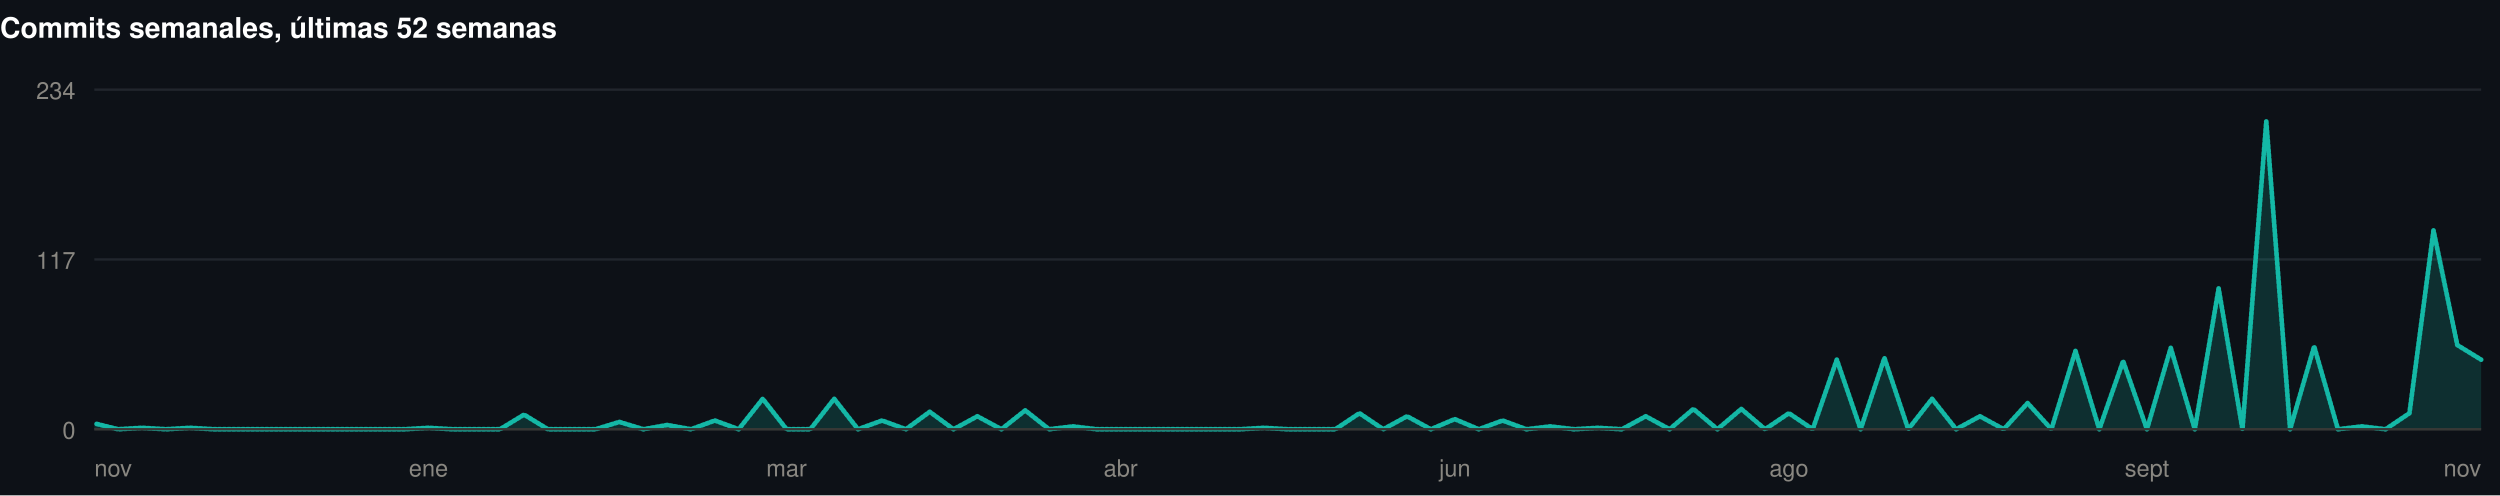
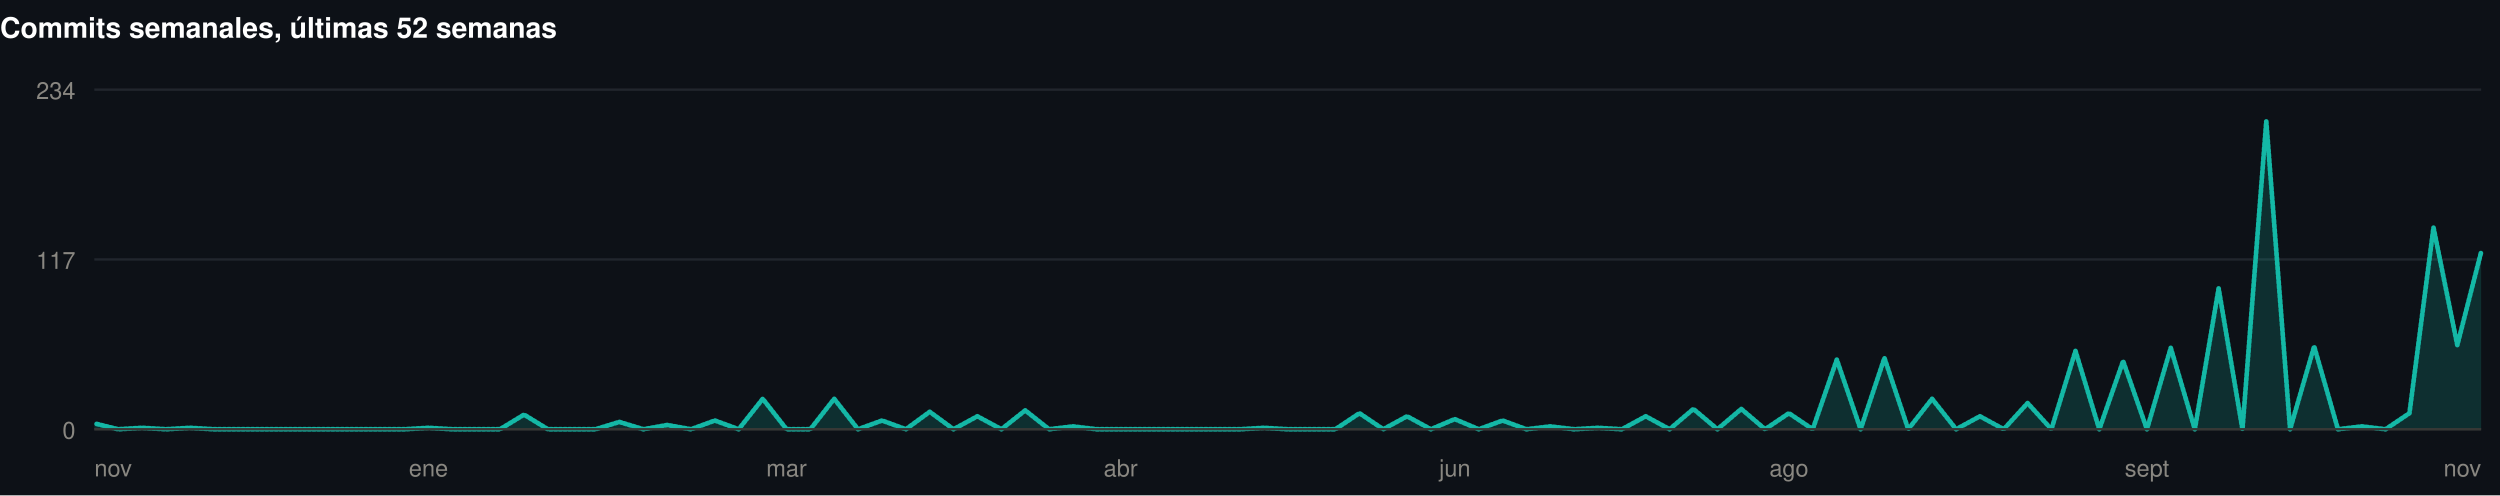
<svg xmlns="http://www.w3.org/2000/svg" width="1060" height="210" viewBox="0 0 1060 210" role="img">
  <rect width="1060" height="210" fill="#0d1117" />
  <style>
@keyframes grow{from{transform:scaleX(0)}}
@keyframes rise{from{opacity:0;transform:translateY(9px)}}
@keyframes fade{from{opacity:0}}
@keyframes draw{to{stroke-dashoffset:0}}
.bar{transform-box:fill-box;transform-origin:left center;animation:grow .9s cubic-bezier(.22,1,.36,1) var(--d,0s) both}
.rise{animation:rise .7s cubic-bezier(.22,1,.36,1) var(--d,0s) both}
.fade{animation:fade .8s ease-out var(--d,0s) both}
.draw{animation:draw 1.7s ease-out .1s both}
@media (prefers-reduced-motion:reduce){
.bar,.rise,.fade,.draw{animation:none;transform:none;opacity:1;stroke-dashoffset:0}
}
</style>
  <g>
    <text x="0" y="16" font-family="-apple-system,BlinkMacSystemFont,'Segoe UI',Helvetica,Arial,sans-serif" font-size="12" font-weight="700" fill="#ffffff" text-anchor="start">Commits semanales, últimas 52 semanas</text>
    <line x1="40" y1="182" x2="1052" y2="182" stroke="#21262d" stroke-width="1" />
    <text x="32" y="186" font-family="-apple-system,BlinkMacSystemFont,'Segoe UI',Helvetica,Arial,sans-serif" font-size="10" font-weight="400" fill="#898781" text-anchor="end">0</text>
    <line x1="40" y1="110" x2="1052" y2="110" stroke="#21262d" stroke-width="1" />
    <text x="32" y="114" font-family="-apple-system,BlinkMacSystemFont,'Segoe UI',Helvetica,Arial,sans-serif" font-size="10" font-weight="400" fill="#898781" text-anchor="end">117</text>
    <line x1="40" y1="38" x2="1052" y2="38" stroke="#21262d" stroke-width="1" />
    <text x="32" y="42" font-family="-apple-system,BlinkMacSystemFont,'Segoe UI',Helvetica,Arial,sans-serif" font-size="10" font-weight="400" fill="#898781" text-anchor="end">234</text>
-     <path class="fade" style="--d:.5s" d="M40.0,179.5L50.1,182.0L60.2,181.4L70.4,182.0L80.5,181.4L90.6,182.0L100.7,182.0L110.8,182.0L121.0,182.0L131.1,182.0L141.2,182.0L151.3,182.0L161.4,182.0L171.6,182.0L181.7,181.4L191.8,182.0L201.9,182.0L212.0,182.0L222.2,175.8L232.3,182.0L242.4,182.0L252.5,182.0L262.6,178.9L272.8,182.0L282.9,180.2L293.0,182.0L303.1,178.3L313.2,182.0L323.4,169.1L333.5,182.0L343.6,182.0L353.7,169.1L363.8,182.0L374.0,178.3L384.1,182.0L394.2,174.6L404.3,182.0L414.4,176.5L424.6,182.0L434.7,174.0L444.8,182.0L454.9,180.8L465.0,182.0L475.2,182.0L485.3,182.0L495.4,182.0L505.5,182.0L515.6,182.0L525.8,182.0L535.9,181.4L546.0,182.0L556.1,182.0L566.2,182.0L576.4,175.2L586.5,182.0L596.6,176.5L606.7,182.0L616.8,177.7L627.0,182.0L637.1,178.3L647.2,182.0L657.3,180.8L667.4,182.0L677.6,181.4L687.7,182.0L697.8,176.5L707.9,182.0L718.0,173.4L728.2,182.0L738.3,173.4L748.4,182.0L758.5,175.2L768.6,182.0L778.8,152.5L788.9,182.0L799.0,151.8L809.1,182.0L819.2,169.1L829.4,182.0L839.5,176.5L849.6,182.0L859.7,170.9L869.8,182.0L880.0,148.8L890.1,182.0L900.2,153.1L910.3,182.0L920.4,147.5L930.6,182.0L940.7,122.3L950.8,182.0L960.9,51.5L971.0,182.0L981.2,146.9L991.3,182.0L1001.4,180.8L1011.5,182.0L1021.6,175.2L1031.8,97.7L1041.9,146.3L1052.0,152.5L1052.0,182L40.0,182Z" fill="rgba(20,184,166,0.18)" />
-     <path class="draw" pathLength="1" stroke-dasharray="1" stroke-dashoffset="1" d="M40.0,179.5L50.1,182.0L60.2,181.4L70.4,182.0L80.5,181.4L90.6,182.0L100.7,182.0L110.8,182.0L121.0,182.0L131.1,182.0L141.2,182.0L151.3,182.0L161.4,182.0L171.6,182.0L181.7,181.4L191.8,182.0L201.9,182.0L212.0,182.0L222.2,175.8L232.3,182.0L242.4,182.0L252.5,182.0L262.6,178.9L272.8,182.0L282.9,180.2L293.0,182.0L303.1,178.3L313.2,182.0L323.4,169.1L333.5,182.0L343.6,182.0L353.7,169.1L363.8,182.0L374.0,178.3L384.1,182.0L394.2,174.6L404.3,182.0L414.4,176.5L424.6,182.0L434.7,174.0L444.8,182.0L454.9,180.8L465.0,182.0L475.2,182.0L485.3,182.0L495.4,182.0L505.5,182.0L515.6,182.0L525.8,182.0L535.9,181.4L546.0,182.0L556.1,182.0L566.2,182.0L576.4,175.2L586.5,182.0L596.6,176.5L606.7,182.0L616.8,177.7L627.0,182.0L637.1,178.3L647.2,182.0L657.3,180.8L667.4,182.0L677.6,181.4L687.7,182.0L697.8,176.5L707.9,182.0L718.0,173.4L728.2,182.0L738.3,173.4L748.4,182.0L758.5,175.2L768.6,182.0L778.8,152.5L788.9,182.0L799.0,151.8L809.1,182.0L819.2,169.1L829.4,182.0L839.5,176.5L849.6,182.0L859.7,170.9L869.8,182.0L880.0,148.8L890.1,182.0L900.2,153.1L910.3,182.0L920.4,147.5L930.6,182.0L940.7,122.3L950.8,182.0L960.9,51.5L971.0,182.0L981.2,146.9L991.3,182.0L1001.4,180.8L1011.5,182.0L1021.6,175.2L1031.8,97.7L1041.9,146.3L1052.0,152.5" fill="none" stroke="#14b8a6" stroke-width="2" stroke-linejoin="round" stroke-linecap="round" />
+     <path class="fade" style="--d:.5s" d="M40.0,179.5L50.1,182.0L60.2,181.4L70.4,182.0L80.5,181.4L90.6,182.0L100.7,182.0L110.8,182.0L121.0,182.0L131.1,182.0L141.2,182.0L151.3,182.0L161.4,182.0L171.6,182.0L181.7,181.4L191.8,182.0L201.9,182.0L212.0,182.0L222.2,175.8L232.3,182.0L242.4,182.0L252.5,182.0L262.6,178.9L272.8,182.0L282.9,180.2L293.0,182.0L303.1,178.3L313.2,182.0L323.4,169.1L333.5,182.0L343.6,182.0L353.7,169.1L363.8,182.0L374.0,178.3L384.1,182.0L394.2,174.6L404.3,182.0L414.4,176.5L424.6,182.0L434.7,174.0L444.8,182.0L454.9,180.8L465.0,182.0L475.2,182.0L485.3,182.0L495.4,182.0L505.5,182.0L515.6,182.0L525.8,182.0L535.9,181.4L546.0,182.0L556.1,182.0L566.2,182.0L576.4,175.2L586.5,182.0L596.6,176.5L606.7,182.0L616.8,177.7L627.0,182.0L637.1,178.3L647.2,182.0L657.3,180.8L667.4,182.0L677.6,181.4L687.7,182.0L697.8,176.5L707.9,182.0L718.0,173.4L728.2,182.0L738.3,173.4L748.4,182.0L758.5,175.2L768.6,182.0L778.8,152.5L788.9,182.0L799.0,151.8L809.1,182.0L819.2,169.1L829.4,182.0L839.5,176.5L849.6,182.0L859.7,170.9L869.8,182.0L880.0,148.8L890.1,182.0L900.2,153.1L910.3,182.0L920.4,147.5L930.6,182.0L940.7,122.3L950.8,182.0L960.9,51.5L971.0,182.0L981.2,146.9L991.3,182.0L1001.4,180.8L1011.5,182.0L1021.6,175.2L1031.8,96.5L1041.9,146.3L1052.0,106.9L1052.0,182L40.0,182Z" fill="rgba(20,184,166,0.18)" />
+     <path class="draw" pathLength="1" stroke-dasharray="1" stroke-dashoffset="1" d="M40.0,179.5L50.1,182.0L60.2,181.4L70.4,182.0L80.5,181.4L90.6,182.0L100.7,182.0L110.8,182.0L121.0,182.0L131.1,182.0L141.2,182.0L151.3,182.0L161.4,182.0L171.6,182.0L181.7,181.4L191.8,182.0L201.9,182.0L212.0,182.0L222.2,175.8L232.3,182.0L242.4,182.0L252.5,182.0L262.6,178.9L272.8,182.0L282.9,180.2L293.0,182.0L303.1,178.3L313.2,182.0L323.4,169.1L333.5,182.0L343.6,182.0L353.7,169.1L363.8,182.0L374.0,178.3L384.1,182.0L394.2,174.6L404.3,182.0L414.4,176.5L424.6,182.0L434.7,174.0L444.8,182.0L454.9,180.8L465.0,182.0L475.2,182.0L485.3,182.0L495.4,182.0L505.5,182.0L515.6,182.0L525.8,182.0L535.9,181.4L546.0,182.0L556.1,182.0L566.2,182.0L576.4,175.2L586.5,182.0L596.6,176.5L606.7,182.0L616.8,177.7L627.0,182.0L637.1,178.3L647.2,182.0L657.3,180.8L667.4,182.0L677.6,181.4L687.7,182.0L697.8,176.5L707.9,182.0L718.0,173.4L728.2,182.0L738.3,173.4L748.4,182.0L758.5,175.2L768.6,182.0L778.8,152.5L788.9,182.0L799.0,151.8L809.1,182.0L819.2,169.1L829.4,182.0L839.5,176.5L849.6,182.0L859.7,170.9L869.8,182.0L880.0,148.8L890.1,182.0L900.2,153.1L910.3,182.0L920.4,147.5L930.6,182.0L940.7,122.3L950.8,182.0L960.9,51.5L971.0,182.0L981.2,146.9L991.3,182.0L1001.4,180.8L1011.5,182.0L1021.6,175.2L1031.8,96.5L1041.9,146.3L1052.0,106.9" fill="none" stroke="#14b8a6" stroke-width="2" stroke-linejoin="round" stroke-linecap="round" />
    <line x1="40" y1="182" x2="1052" y2="182" stroke="#383835" stroke-width="1" />
    <text x="40" y="202" font-family="-apple-system,BlinkMacSystemFont,'Segoe UI',Helvetica,Arial,sans-serif" font-size="10" font-weight="400" fill="#898781" text-anchor="start">nov</text>
    <text x="181.68" y="202" font-family="-apple-system,BlinkMacSystemFont,'Segoe UI',Helvetica,Arial,sans-serif" font-size="10" font-weight="400" fill="#898781" text-anchor="middle">ene</text>
    <text x="333.48" y="202" font-family="-apple-system,BlinkMacSystemFont,'Segoe UI',Helvetica,Arial,sans-serif" font-size="10" font-weight="400" fill="#898781" text-anchor="middle">mar</text>
    <text x="475.16" y="202" font-family="-apple-system,BlinkMacSystemFont,'Segoe UI',Helvetica,Arial,sans-serif" font-size="10" font-weight="400" fill="#898781" text-anchor="middle">abr</text>
    <text x="616.84" y="202" font-family="-apple-system,BlinkMacSystemFont,'Segoe UI',Helvetica,Arial,sans-serif" font-size="10" font-weight="400" fill="#898781" text-anchor="middle">jun</text>
    <text x="758.52" y="202" font-family="-apple-system,BlinkMacSystemFont,'Segoe UI',Helvetica,Arial,sans-serif" font-size="10" font-weight="400" fill="#898781" text-anchor="middle">ago</text>
    <text x="910.32" y="202" font-family="-apple-system,BlinkMacSystemFont,'Segoe UI',Helvetica,Arial,sans-serif" font-size="10" font-weight="400" fill="#898781" text-anchor="middle">sept</text>
    <text x="1052" y="202" font-family="-apple-system,BlinkMacSystemFont,'Segoe UI',Helvetica,Arial,sans-serif" font-size="10" font-weight="400" fill="#898781" text-anchor="end">nov</text>
  </g>
</svg>
